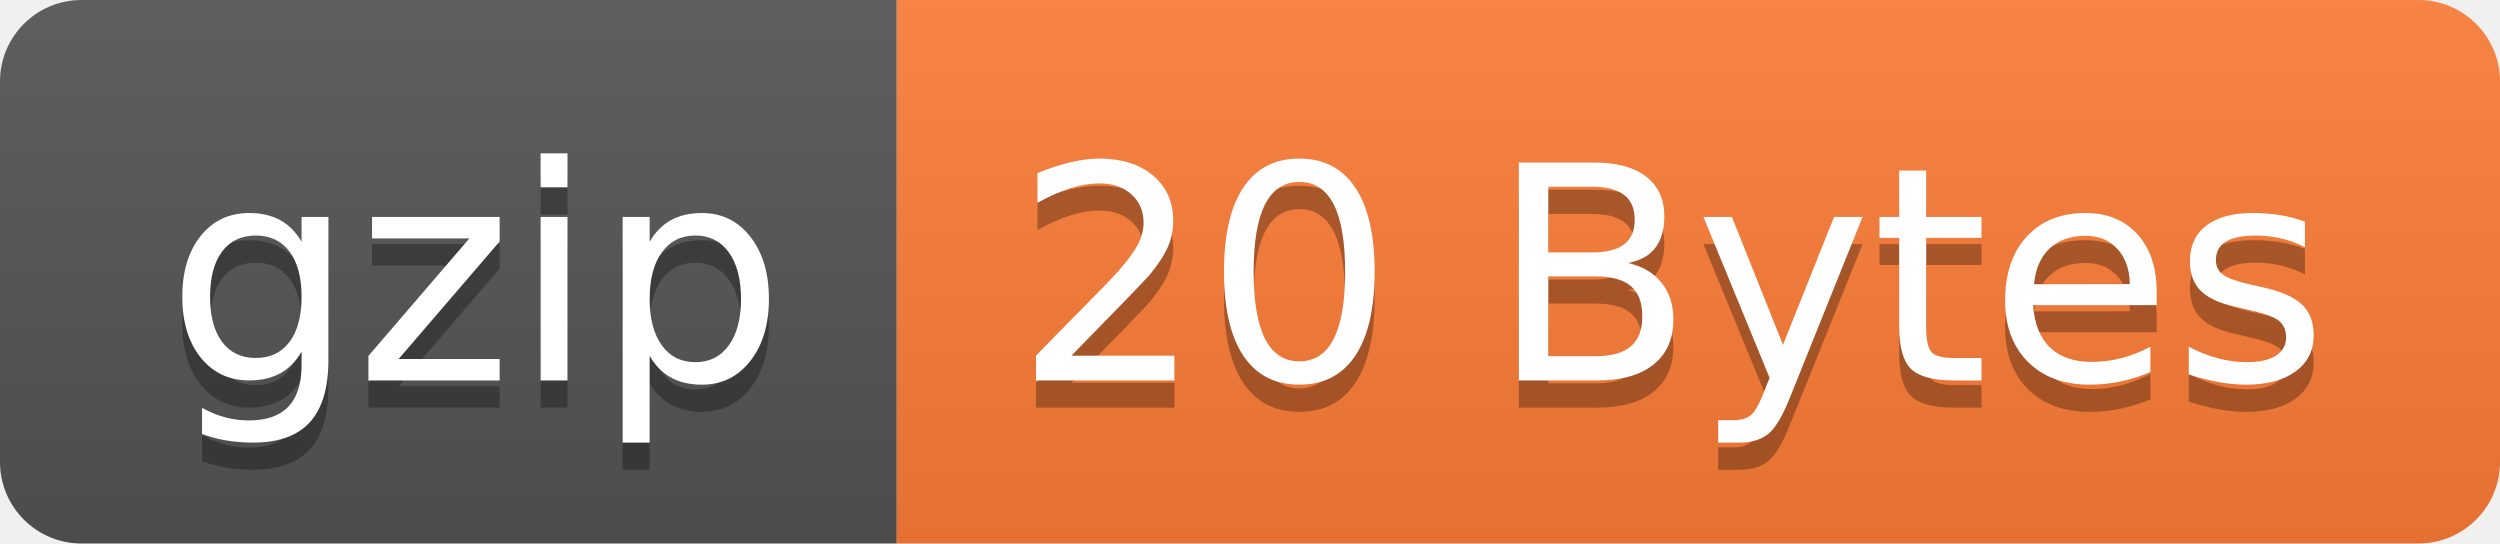
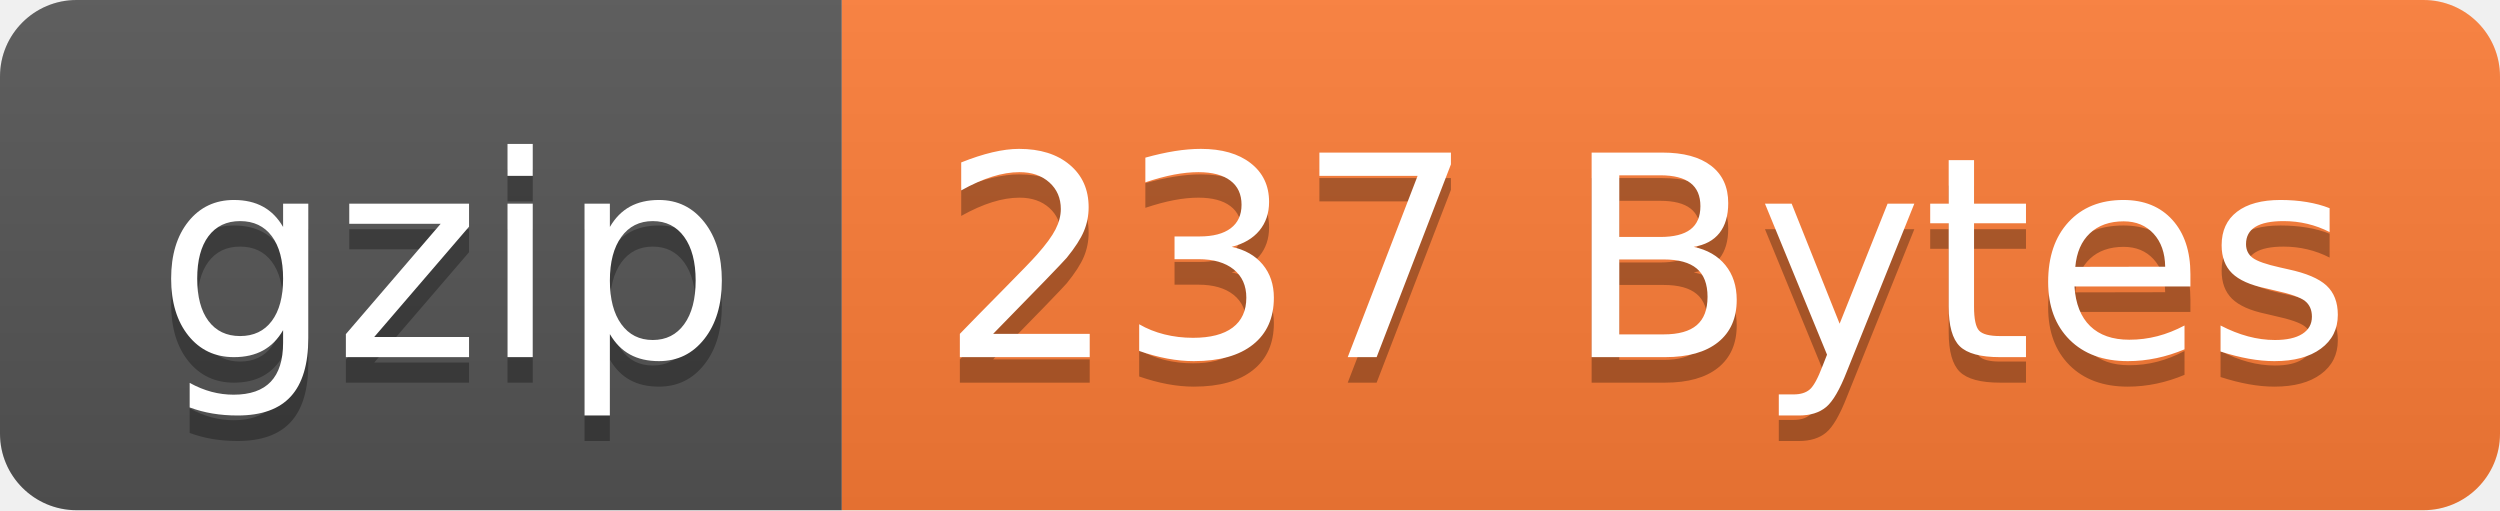
- <svg xmlns="http://www.w3.org/2000/svg" width="92" height="20" role="img" aria-label="gzip: 20 Bytes">
+ <svg xmlns="http://www.w3.org/2000/svg" width="98" height="20" role="img" aria-label="gzip: 237 Bytes">
  <linearGradient id="s" x2="0" y2="100%">
    <stop offset="0" stop-color="#bbb" stop-opacity=".1" />
    <stop offset="1" stop-opacity=".1" />
  </linearGradient>
  <clipPath id="r">
-     <rect width="92" height="20" rx="3" fill="#fff" />
+     <rect width="98" height="20" rx="3" fill="#fff" />
  </clipPath>
  <g clip-path="url(#r)">
    <rect width="33" height="20" fill="#555" />
-     <rect x="33" width="59" height="20" fill="#fe7d37" />
-     <rect width="92" height="20" fill="url(#s)" />
+     <rect x="33" width="65" height="20" fill="#fe7d37" />
+     <rect width="98" height="20" fill="url(#s)" />
  </g>
  <g fill="#fff" text-anchor="middle" font-family="Verdana,Geneva,DejaVu Sans,sans-serif" text-rendering="geometricPrecision" font-size="110">
    <text aria-hidden="true" x="175" y="150" fill="#010101" fill-opacity=".3" transform="scale(.1)" textLength="230">gzip</text>
    <text x="175" y="140" transform="scale(.1)" fill="#fff" textLength="230">gzip</text>
-     <text aria-hidden="true" x="615" y="150" fill="#010101" fill-opacity=".3" transform="scale(.1)" textLength="490">20 Bytes</text>
-     <text x="615" y="140" transform="scale(.1)" fill="#fff" textLength="490">20 Bytes</text>
+     <text aria-hidden="true" x="645" y="150" fill="#010101" fill-opacity=".3" transform="scale(.1)" textLength="550">237 Bytes</text>
+     <text x="645" y="140" transform="scale(.1)" fill="#fff" textLength="550">237 Bytes</text>
  </g>
</svg>
